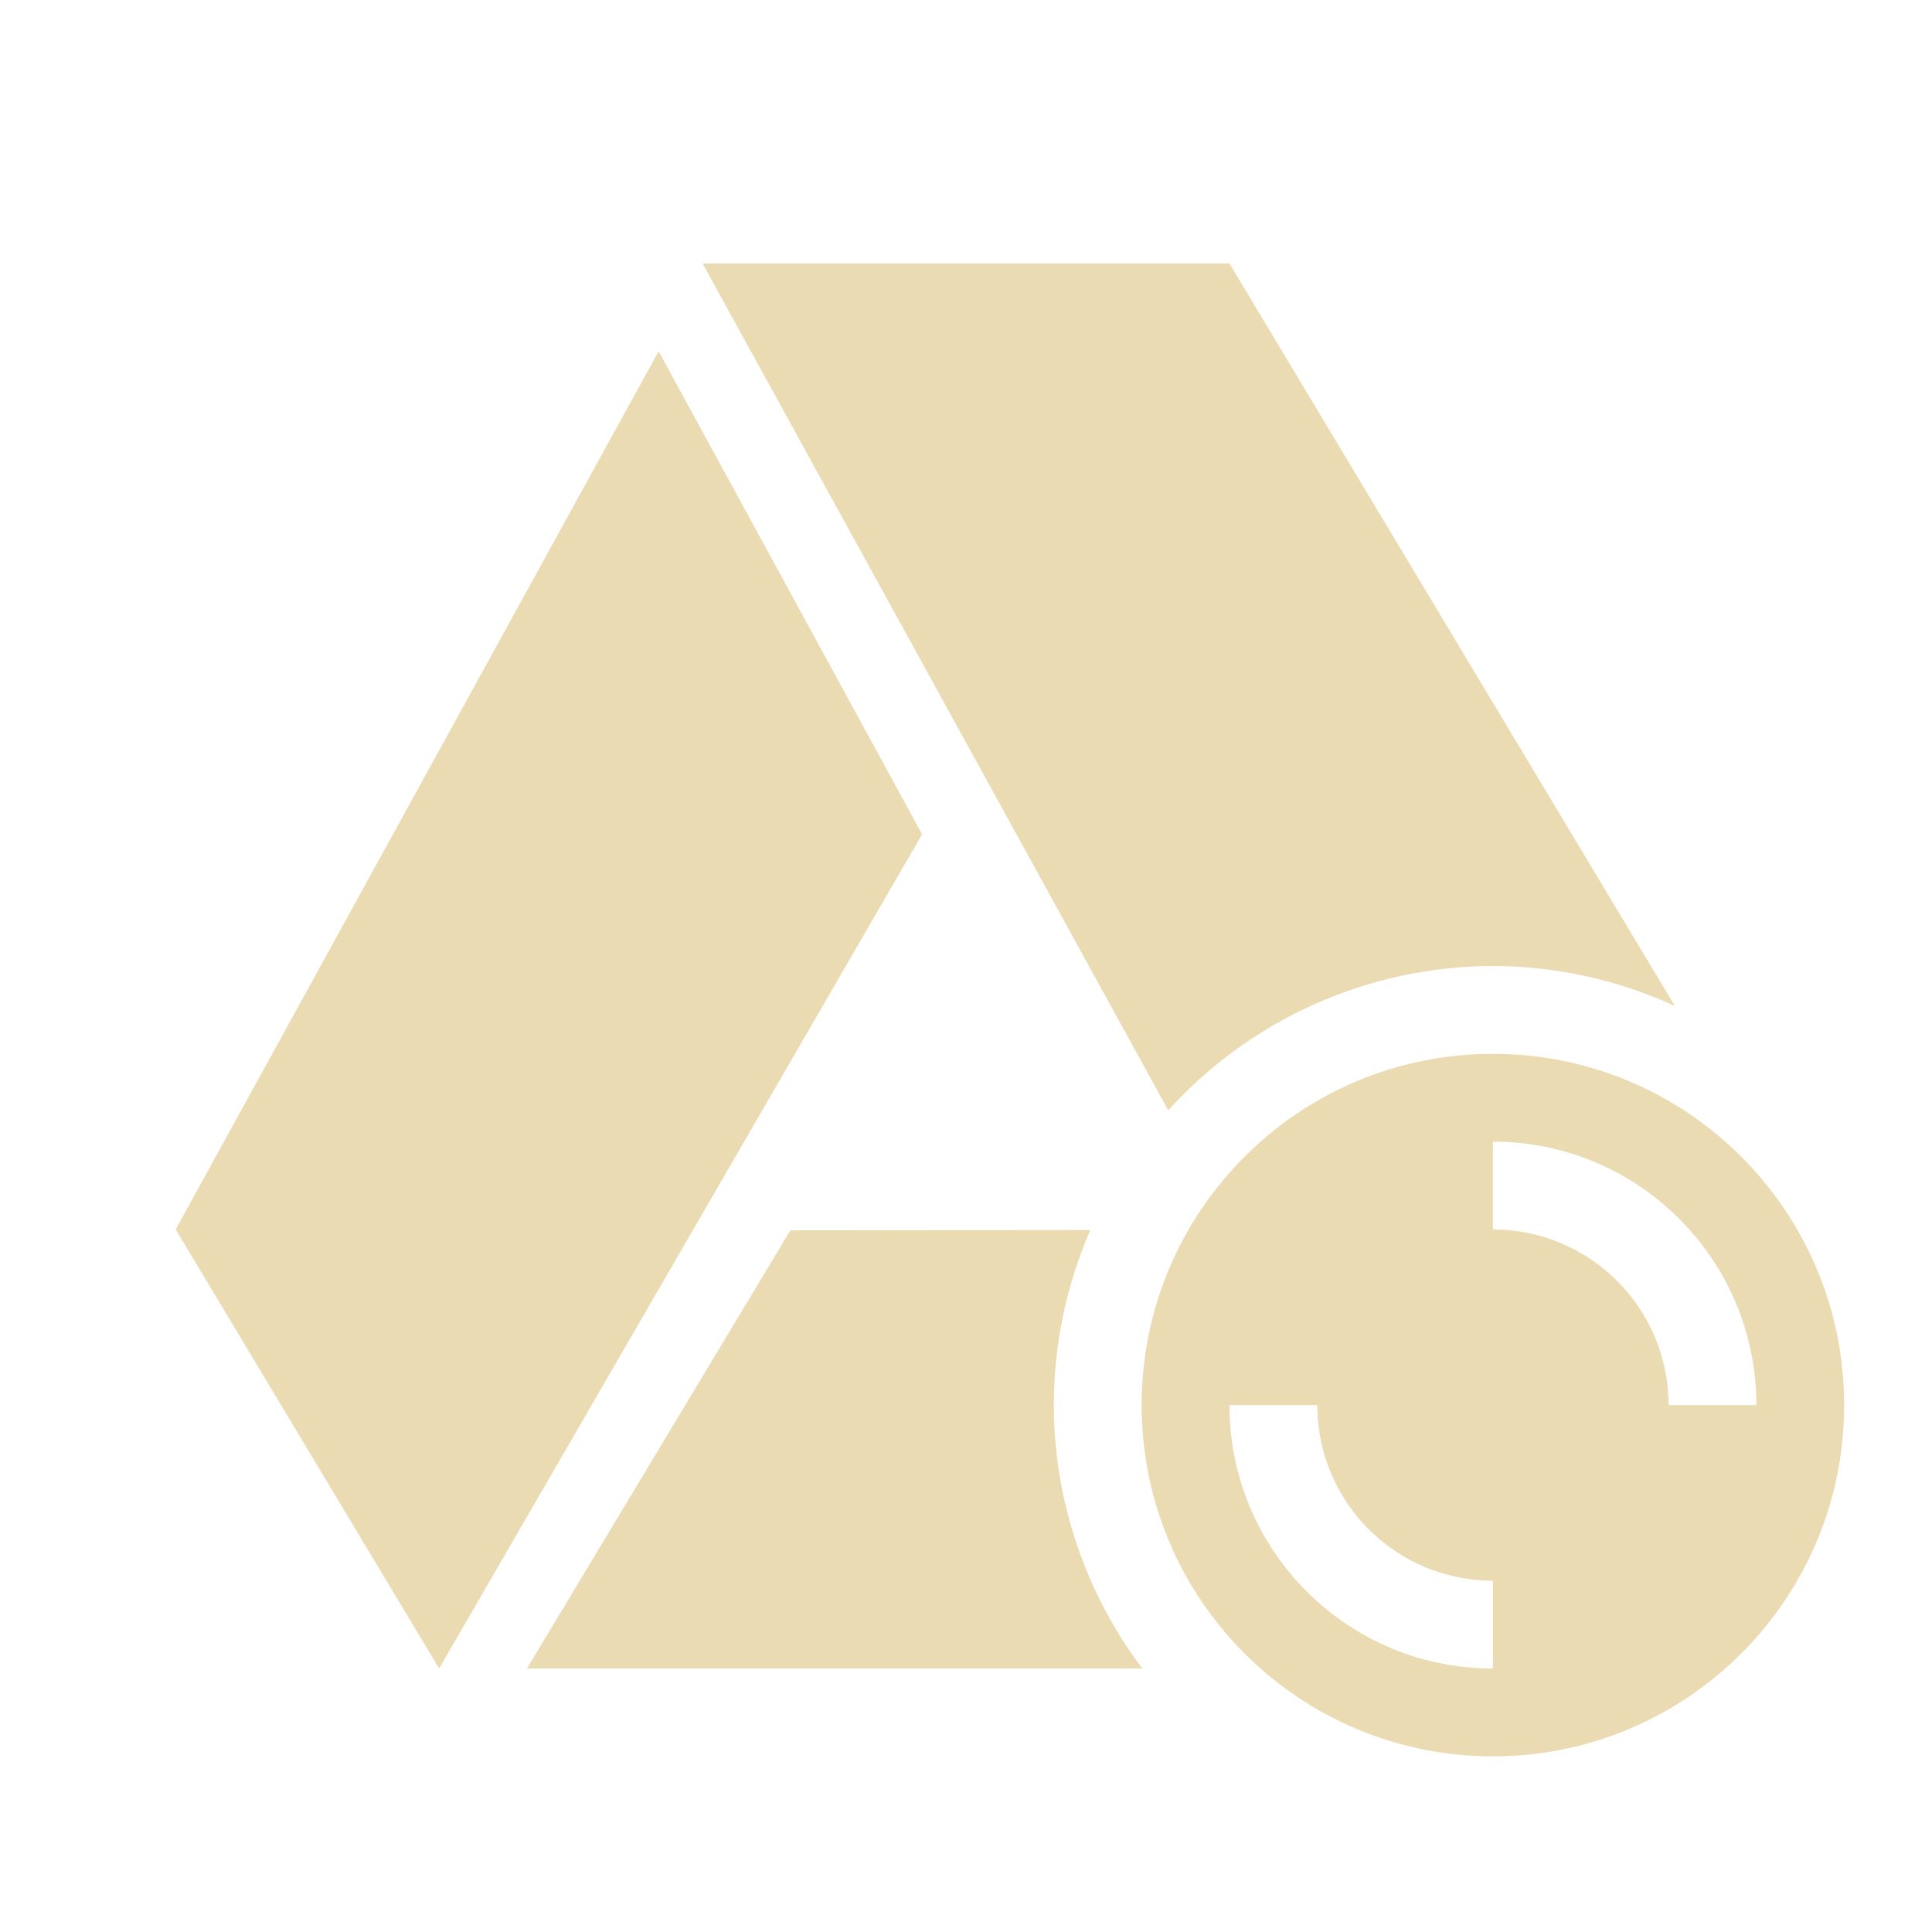
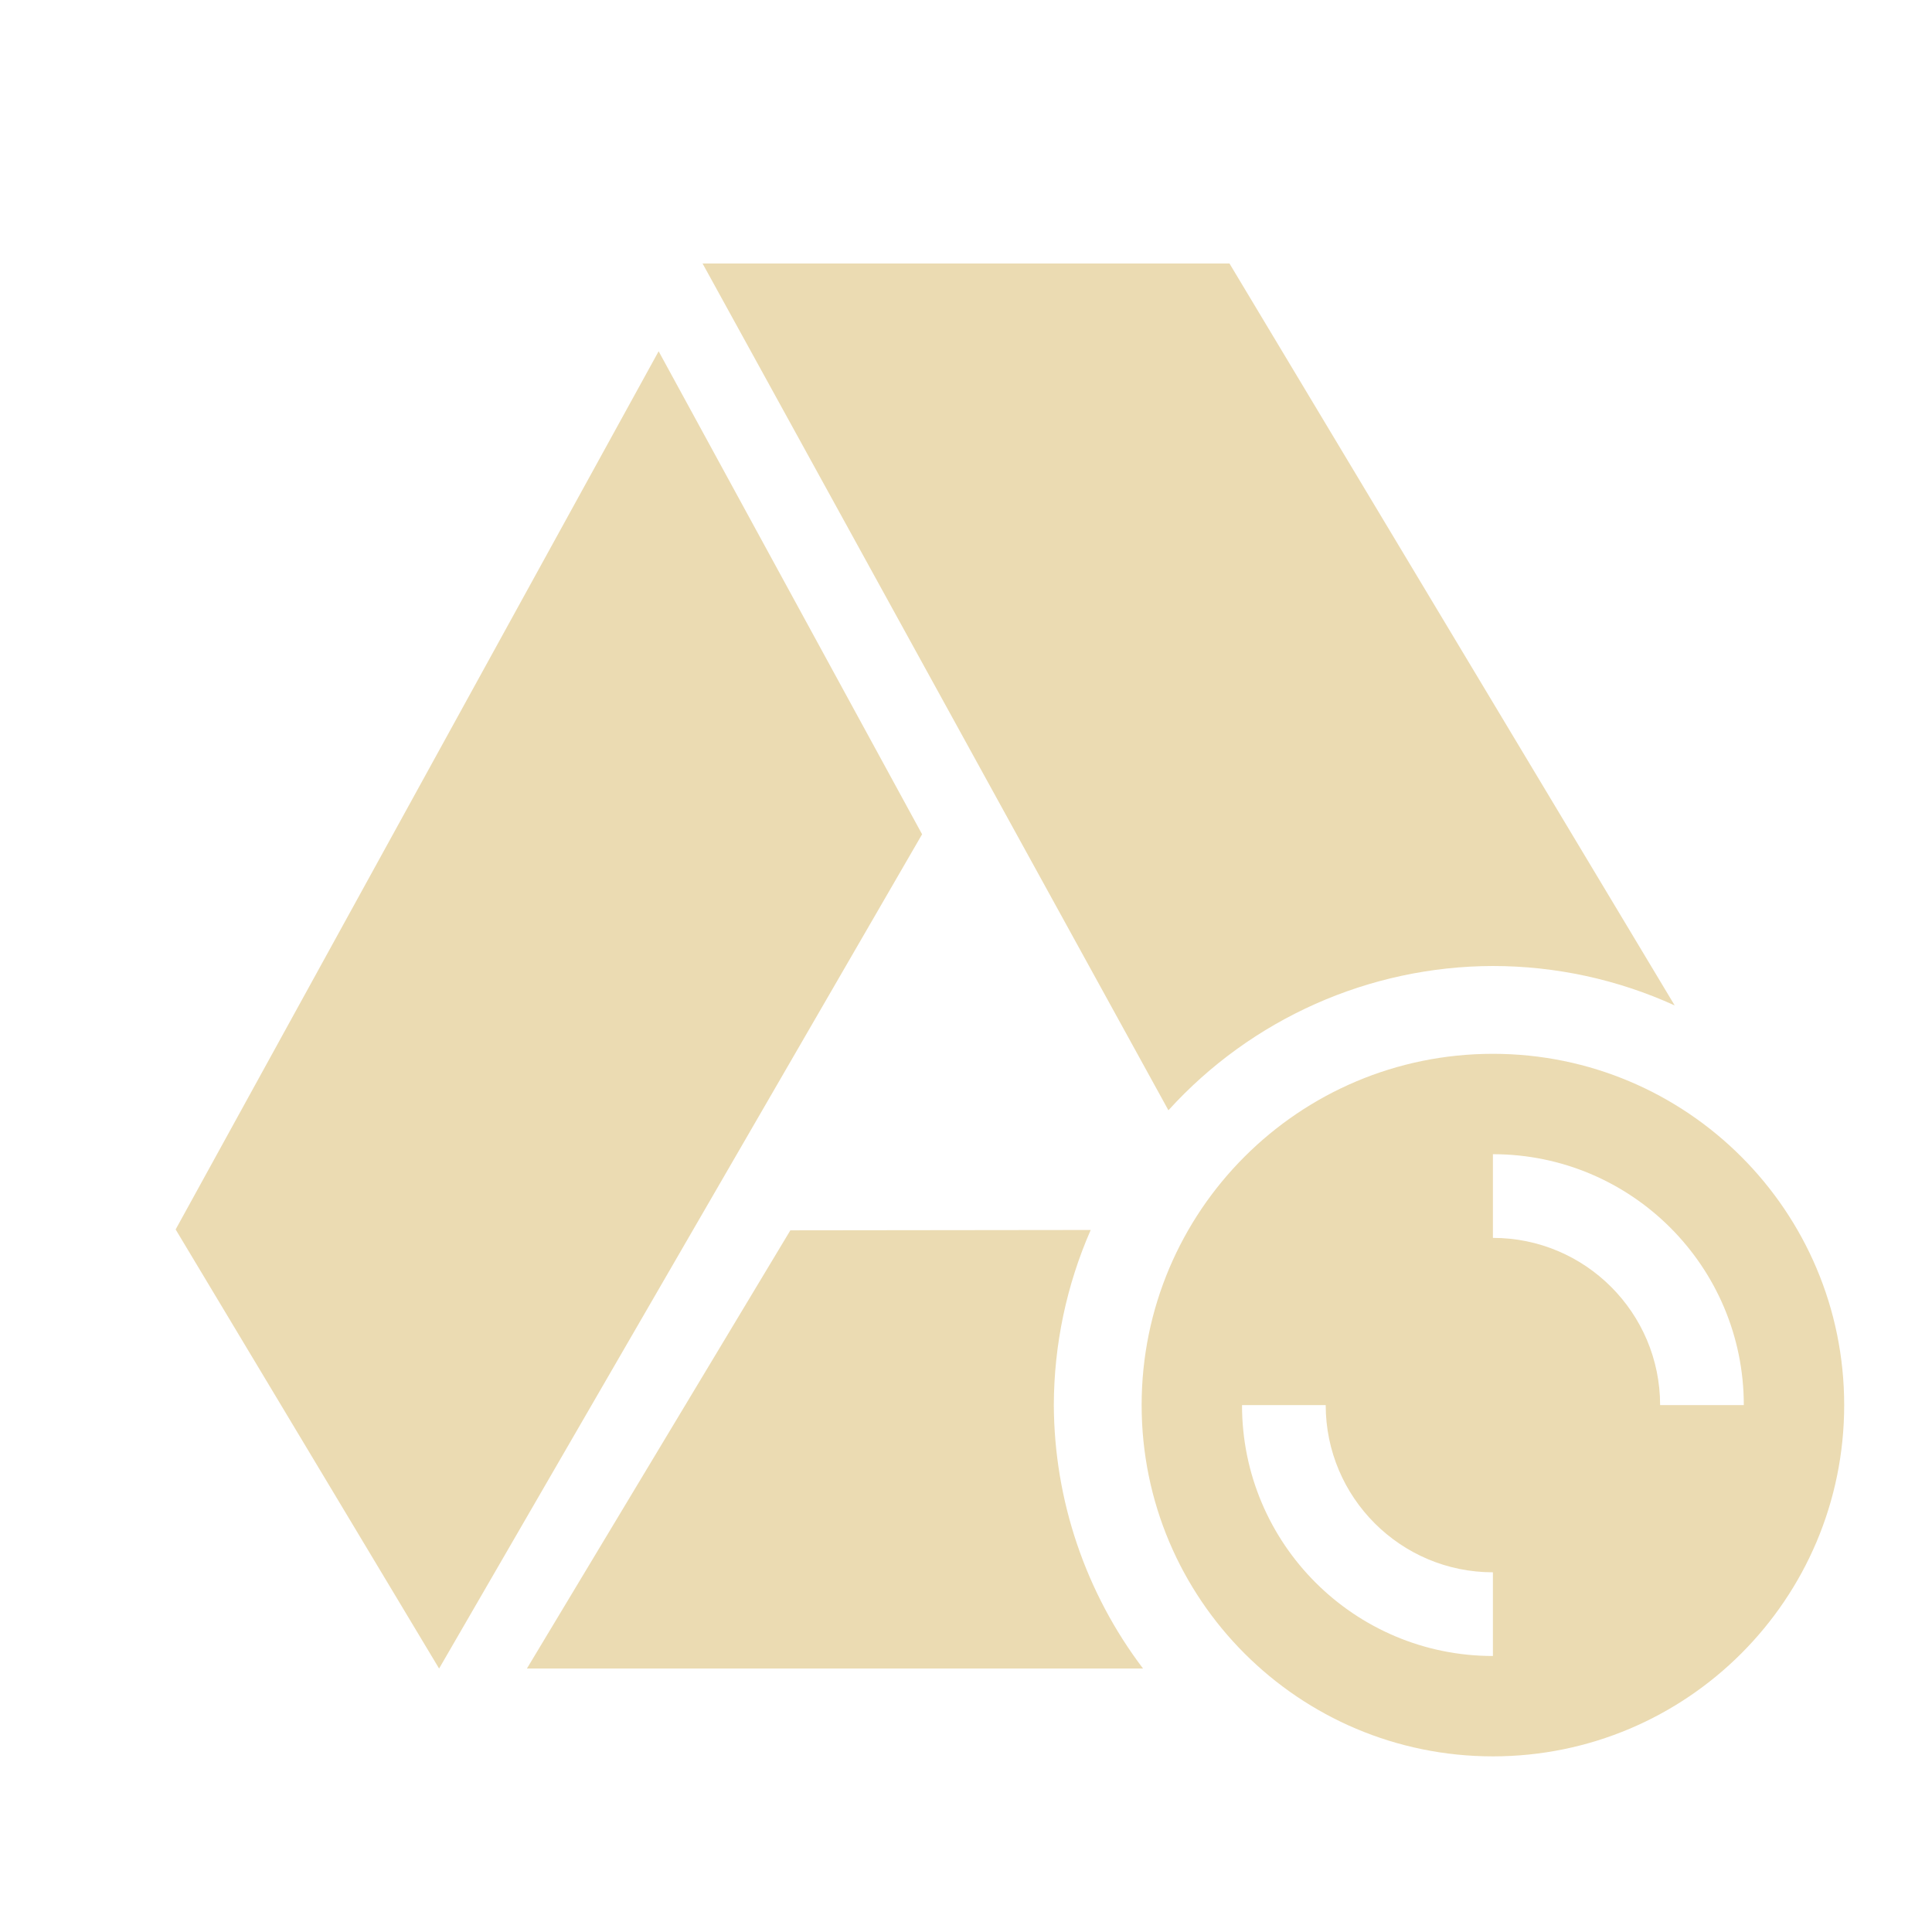
<svg xmlns="http://www.w3.org/2000/svg" width="22" height="22" version="1.1">
  <defs>
-     <style id="current-color-scheme" type="text/css">
-    .ColorScheme-Text { color:#ebdbb2; } .ColorScheme-Highlight { color:#458588; }
-   </style>
+     <style id="current-color-scheme" type="text/css">.ColorScheme-Text { color:#ebdbb2; } .ColorScheme-Highlight { color:#458588; } .ColorScheme-NeutralText { color:#fe8019; } .ColorScheme-PositiveText { color:#689d6a; } .ColorScheme-NegativeText { color:#fb4934; }</style>
  </defs>
-   <path style="fill:currentColor" class="ColorScheme-Text" d="M 8 3 L 13.303 12.643 A 5 5 0 0 1 17 11 A 5 5 0 0 1 19.072 11.455 L 14 3 L 8 3 z M 7.5 4 L 2 14 L 5 19 L 10.5 9.5 L 7.5 4 z M 17 12 C 14.791 12 13 13.791 13 16 C 13 18.209 14.791 20 17 20 C 19.209 20 21 18.209 21 16 C 21 13.791 19.209 12 17 12 z M 17 13 A 3 3 0 0 1 20 16 L 19 16 A 2 2 0 0 0 17 14 L 17 13 z M 12.416 14.006 L 9 14.01 L 6 19 L 13.008 19 A 5 5 0 0 1 12 16 A 5 5 0 0 1 12.416 14.006 z M 14 16 L 15 16 A 2 2 0 0 0 17 18 L 17 19 A 3 3 0 0 1 14 16 z" />
+   <path class="ColorScheme-Text" d="m8 3 5.305 9.643c0.946-1.043 2.287-1.64 3.695-1.643 0.714 1.45e-4 1.42 0.153 2.07 0.449l-5.07-8.449zm-0.5 1-5.5 10 3 5 5.5-9.5zm9.5 8c-2.209 0-4 1.791-4 4 0 2.209 1.791 4 4 4 2.209 0 4-1.791 4-4 0-2.209-1.791-4-4-4zm0 1.143c1.578 0 2.857 1.279 2.857 2.857h-0.953c-4.1e-4 -1.051-0.853-1.904-1.904-1.904zm-4.58 0.863-3.42 0.004-3 4.99h7.016c-0.655-0.864-1.011-1.916-1.016-3 0.002-0.686 0.144-1.365 0.42-1.994zm1.723 1.994h0.953c4.1e-4 1.051 0.853 1.904 1.904 1.904v0.953c-1.578 0-2.857-1.279-2.857-2.857z" fill="currentColor" />
</svg>
